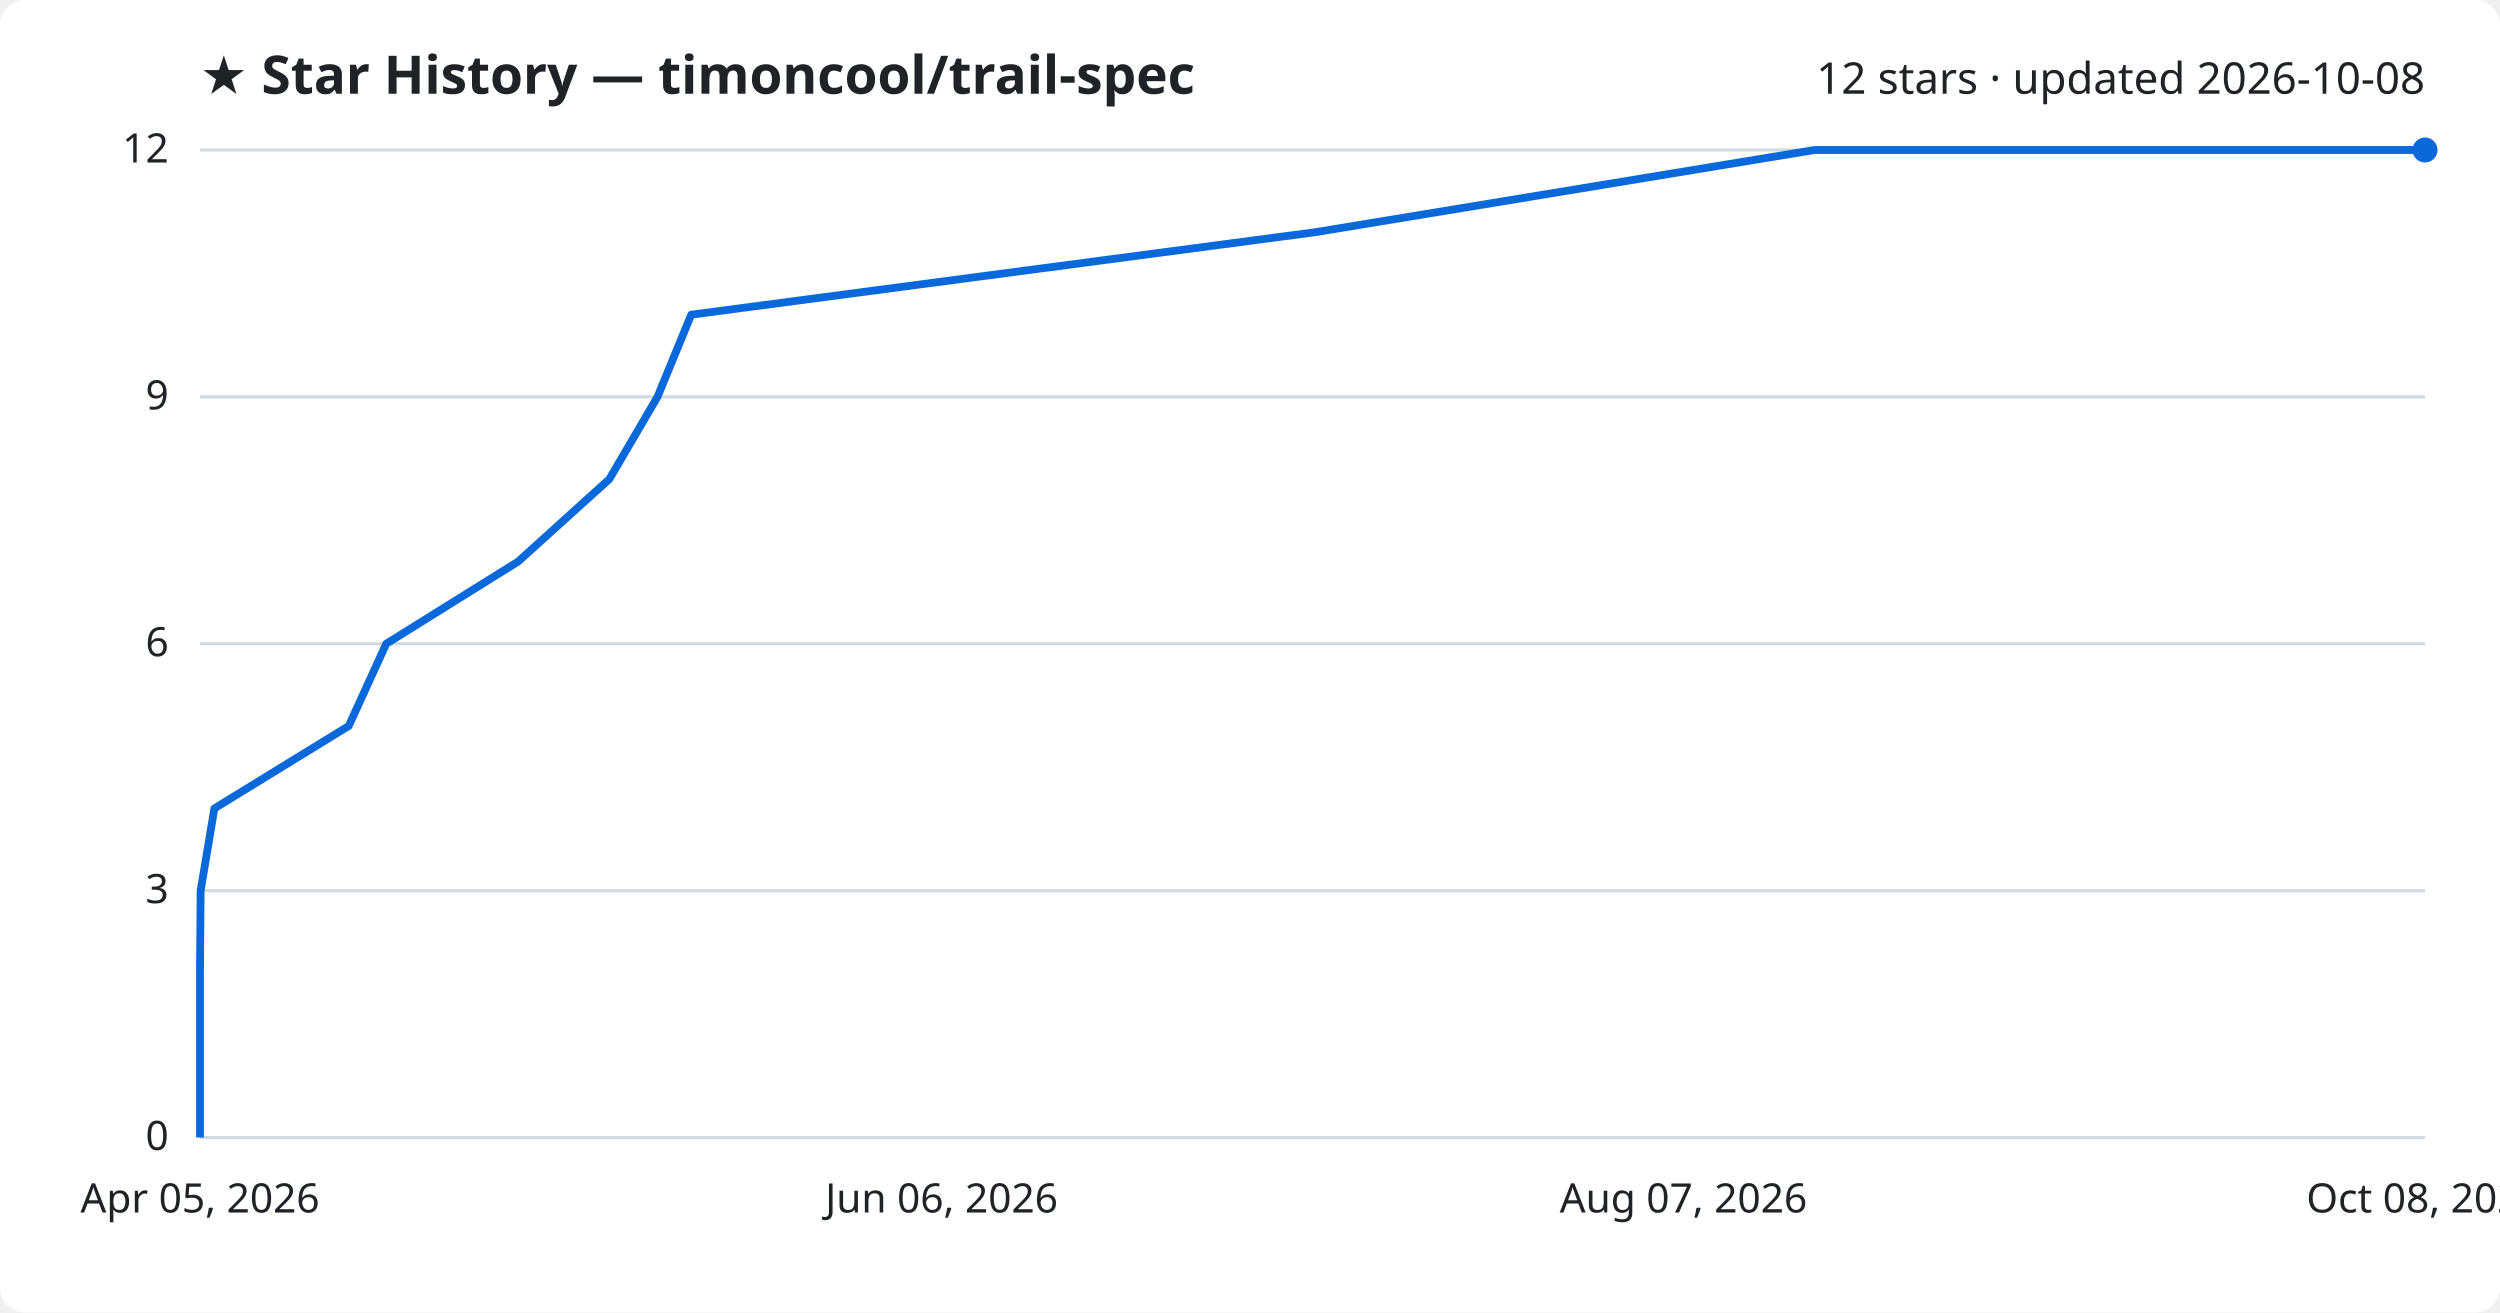
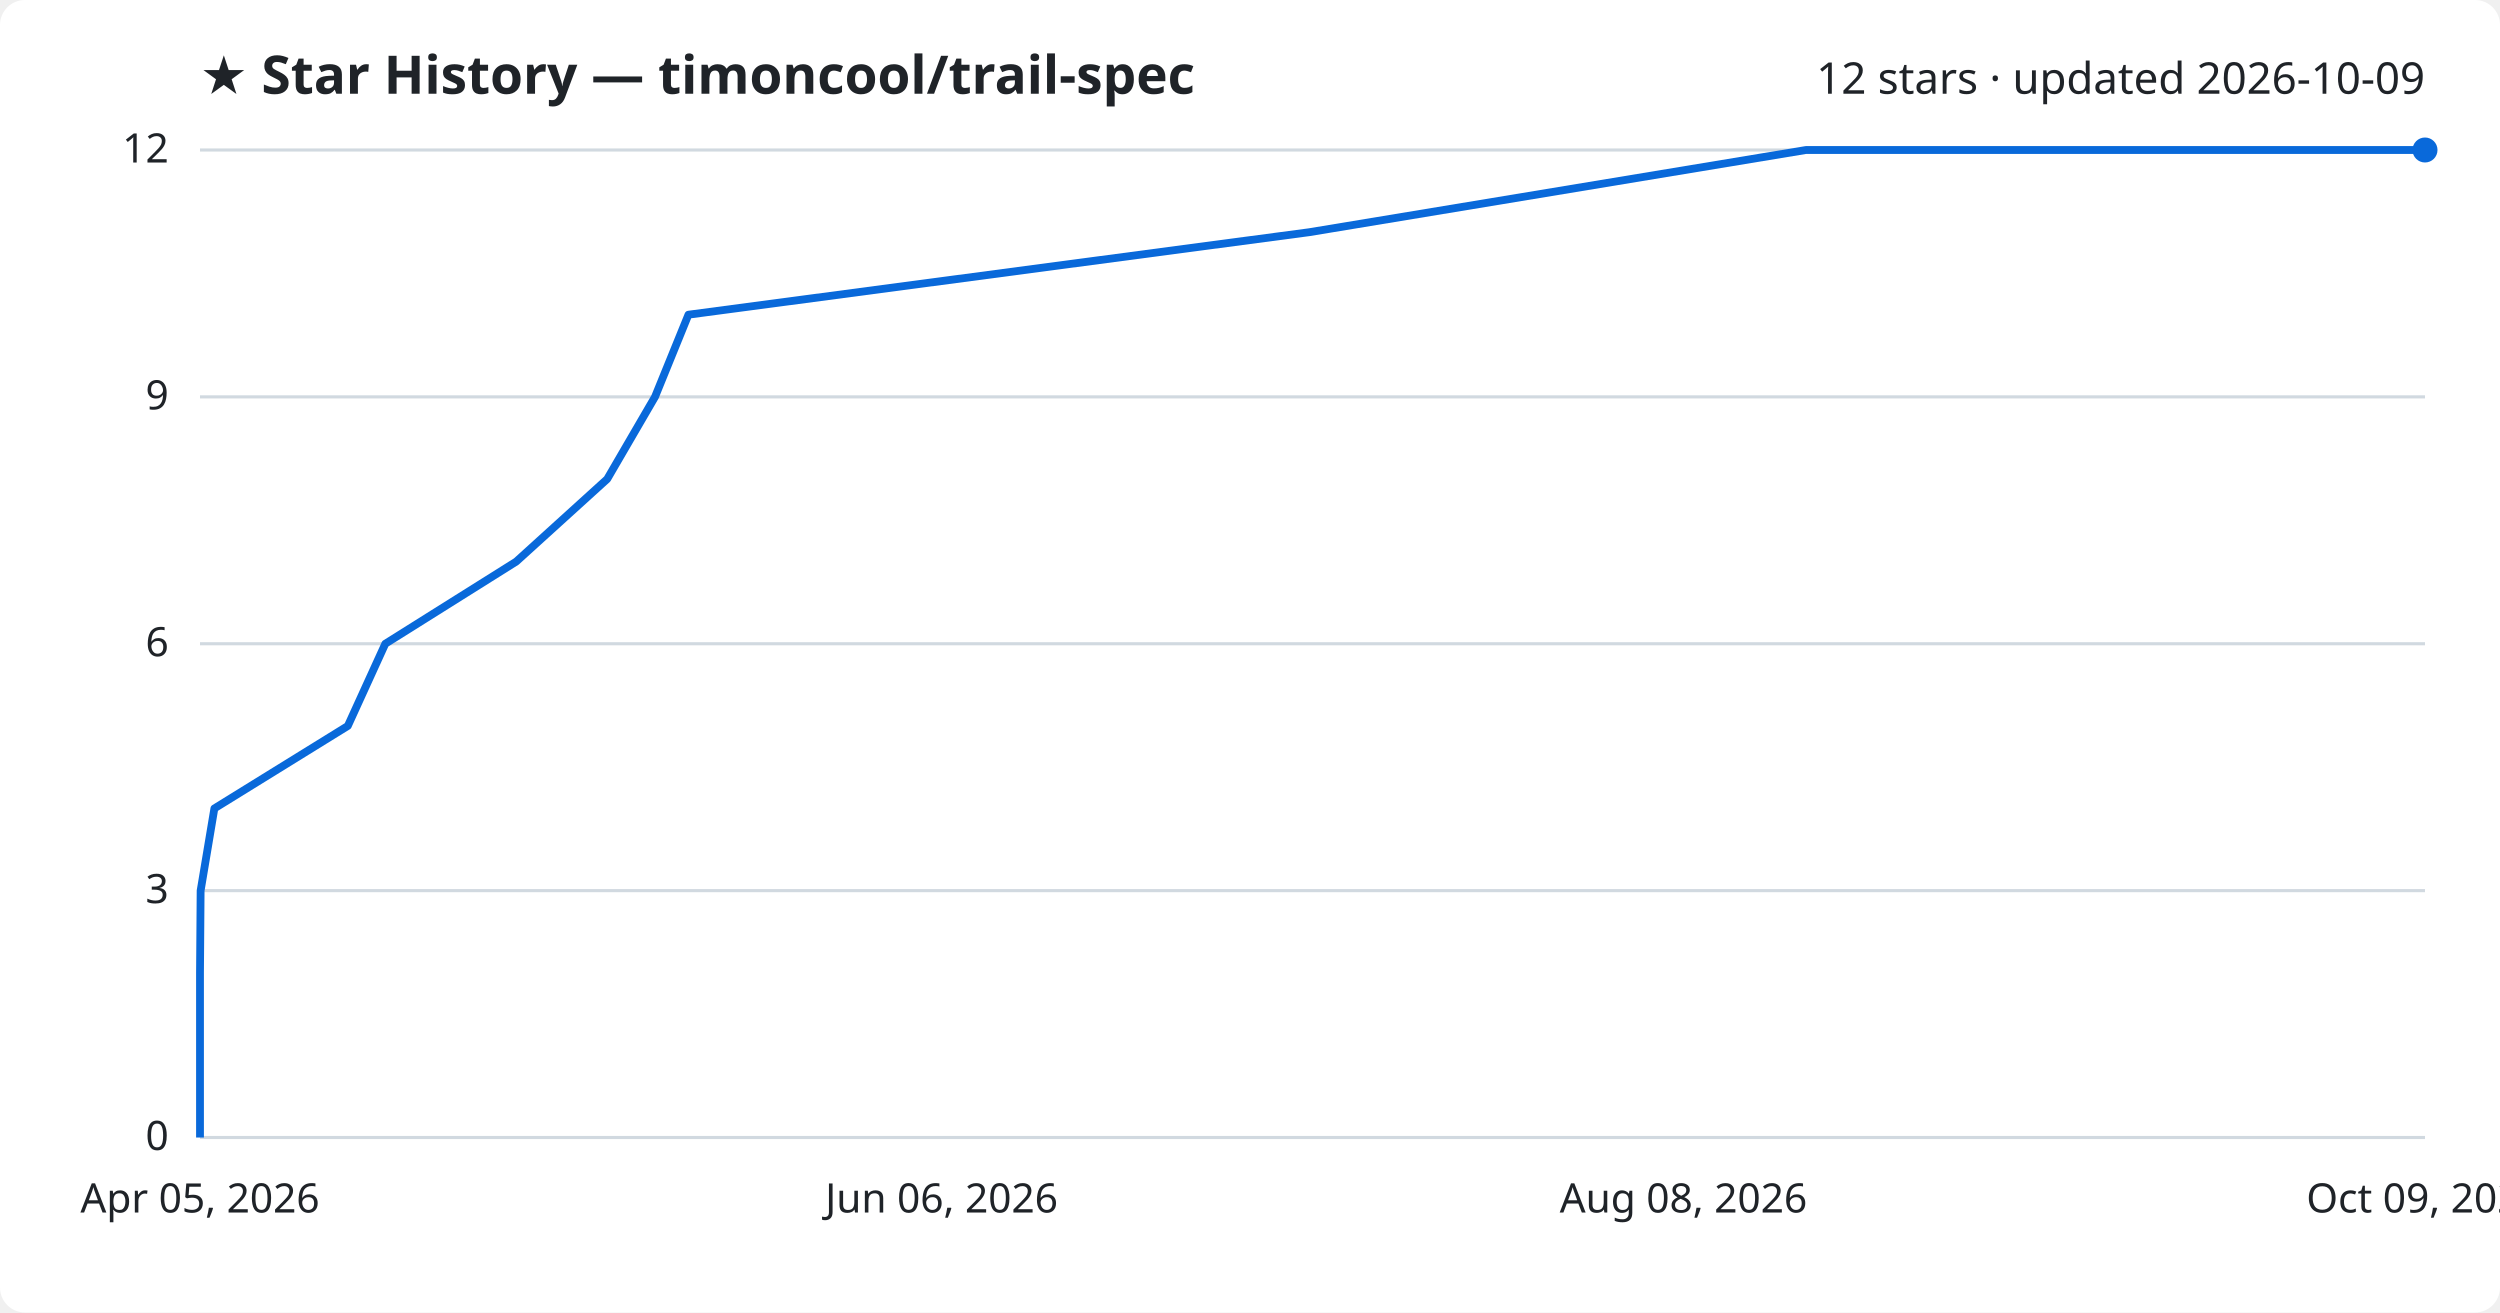
<svg xmlns="http://www.w3.org/2000/svg" viewBox="0 0 800 420" font-family="Segoe UI, sans-serif">
  <rect width="800" height="420" fill="#ffffff" rx="8" />
  <text x="64" y="30" fill="#1f2328" font-size="17" font-weight="700">★ Star History — timoncool/trail-spec</text>
-   <text x="776" y="30" fill="#1f2328" font-size="14" text-anchor="end">12 stars · updated 2026-10-08</text>
+   <text x="776" y="30" fill="#1f2328" font-size="14" text-anchor="end">12 stars · updated 2026-10-09</text>
  <line x1="64" y1="364.0" x2="776" y2="364.0" stroke="#d1d9e0" stroke-width="1" />
  <text x="54" y="368.0" fill="#1f2328" font-size="13" text-anchor="end">0</text>
  <line x1="64" y1="285.0" x2="776" y2="285.0" stroke="#d1d9e0" stroke-width="1" />
  <text x="54" y="289.0" fill="#1f2328" font-size="13" text-anchor="end">3</text>
  <line x1="64" y1="206.0" x2="776" y2="206.0" stroke="#d1d9e0" stroke-width="1" />
  <text x="54" y="210.0" fill="#1f2328" font-size="13" text-anchor="end">6</text>
  <line x1="64" y1="127.0" x2="776" y2="127.0" stroke="#d1d9e0" stroke-width="1" />
  <text x="54" y="131.0" fill="#1f2328" font-size="13" text-anchor="end">9</text>
  <line x1="64" y1="48.0" x2="776" y2="48.0" stroke="#d1d9e0" stroke-width="1" />
  <text x="54" y="52.0" fill="#1f2328" font-size="13" text-anchor="end">12</text>
-   <path d="M64.0,364.0 L64.0,337.7 L64.0,311.3 L64.2,285.0 L68.6,258.7 L111.6,232.3 L123.6,206.0 L165.8,179.7 L195.0,153.3 L210.4,127.0 L221.2,100.7 L420.9,74.3 L580.6,48.0 L776.0,48.0" fill="none" stroke="#0969da" stroke-width="2.5" stroke-linejoin="round" />
+   <path d="M64.0,364.0 L64.0,337.7 L64.0,311.3 L64.2,285.0 L68.6,258.7 L111.3,232.3 L123.3,206.0 L165.2,179.7 L194.3,153.3 L209.6,127.0 L220.3,100.7 L419.0,74.3 L577.9,48.0 L776.0,48.0" fill="none" stroke="#0969da" stroke-width="2.5" stroke-linejoin="round" />
  <circle cx="776.0" cy="48.0" r="4" fill="#0969da" />
  <text x="64.0" y="388" fill="#1f2328" font-size="13" text-anchor="middle">Apr 05, 2026</text>
  <text x="301.3" y="388" fill="#1f2328" font-size="13" text-anchor="middle">Jun 06, 2026</text>
-   <text x="538.7" y="388" fill="#1f2328" font-size="13" text-anchor="middle">Aug 07, 2026</text>
-   <text x="776.0" y="388" fill="#1f2328" font-size="13" text-anchor="middle">Oct 08, 2026</text>
+   <text x="538.7" y="388" fill="#1f2328" font-size="13" text-anchor="middle">Aug 08, 2026</text>
+   <text x="776.0" y="388" fill="#1f2328" font-size="13" text-anchor="middle">Oct 09, 2026</text>
</svg>
